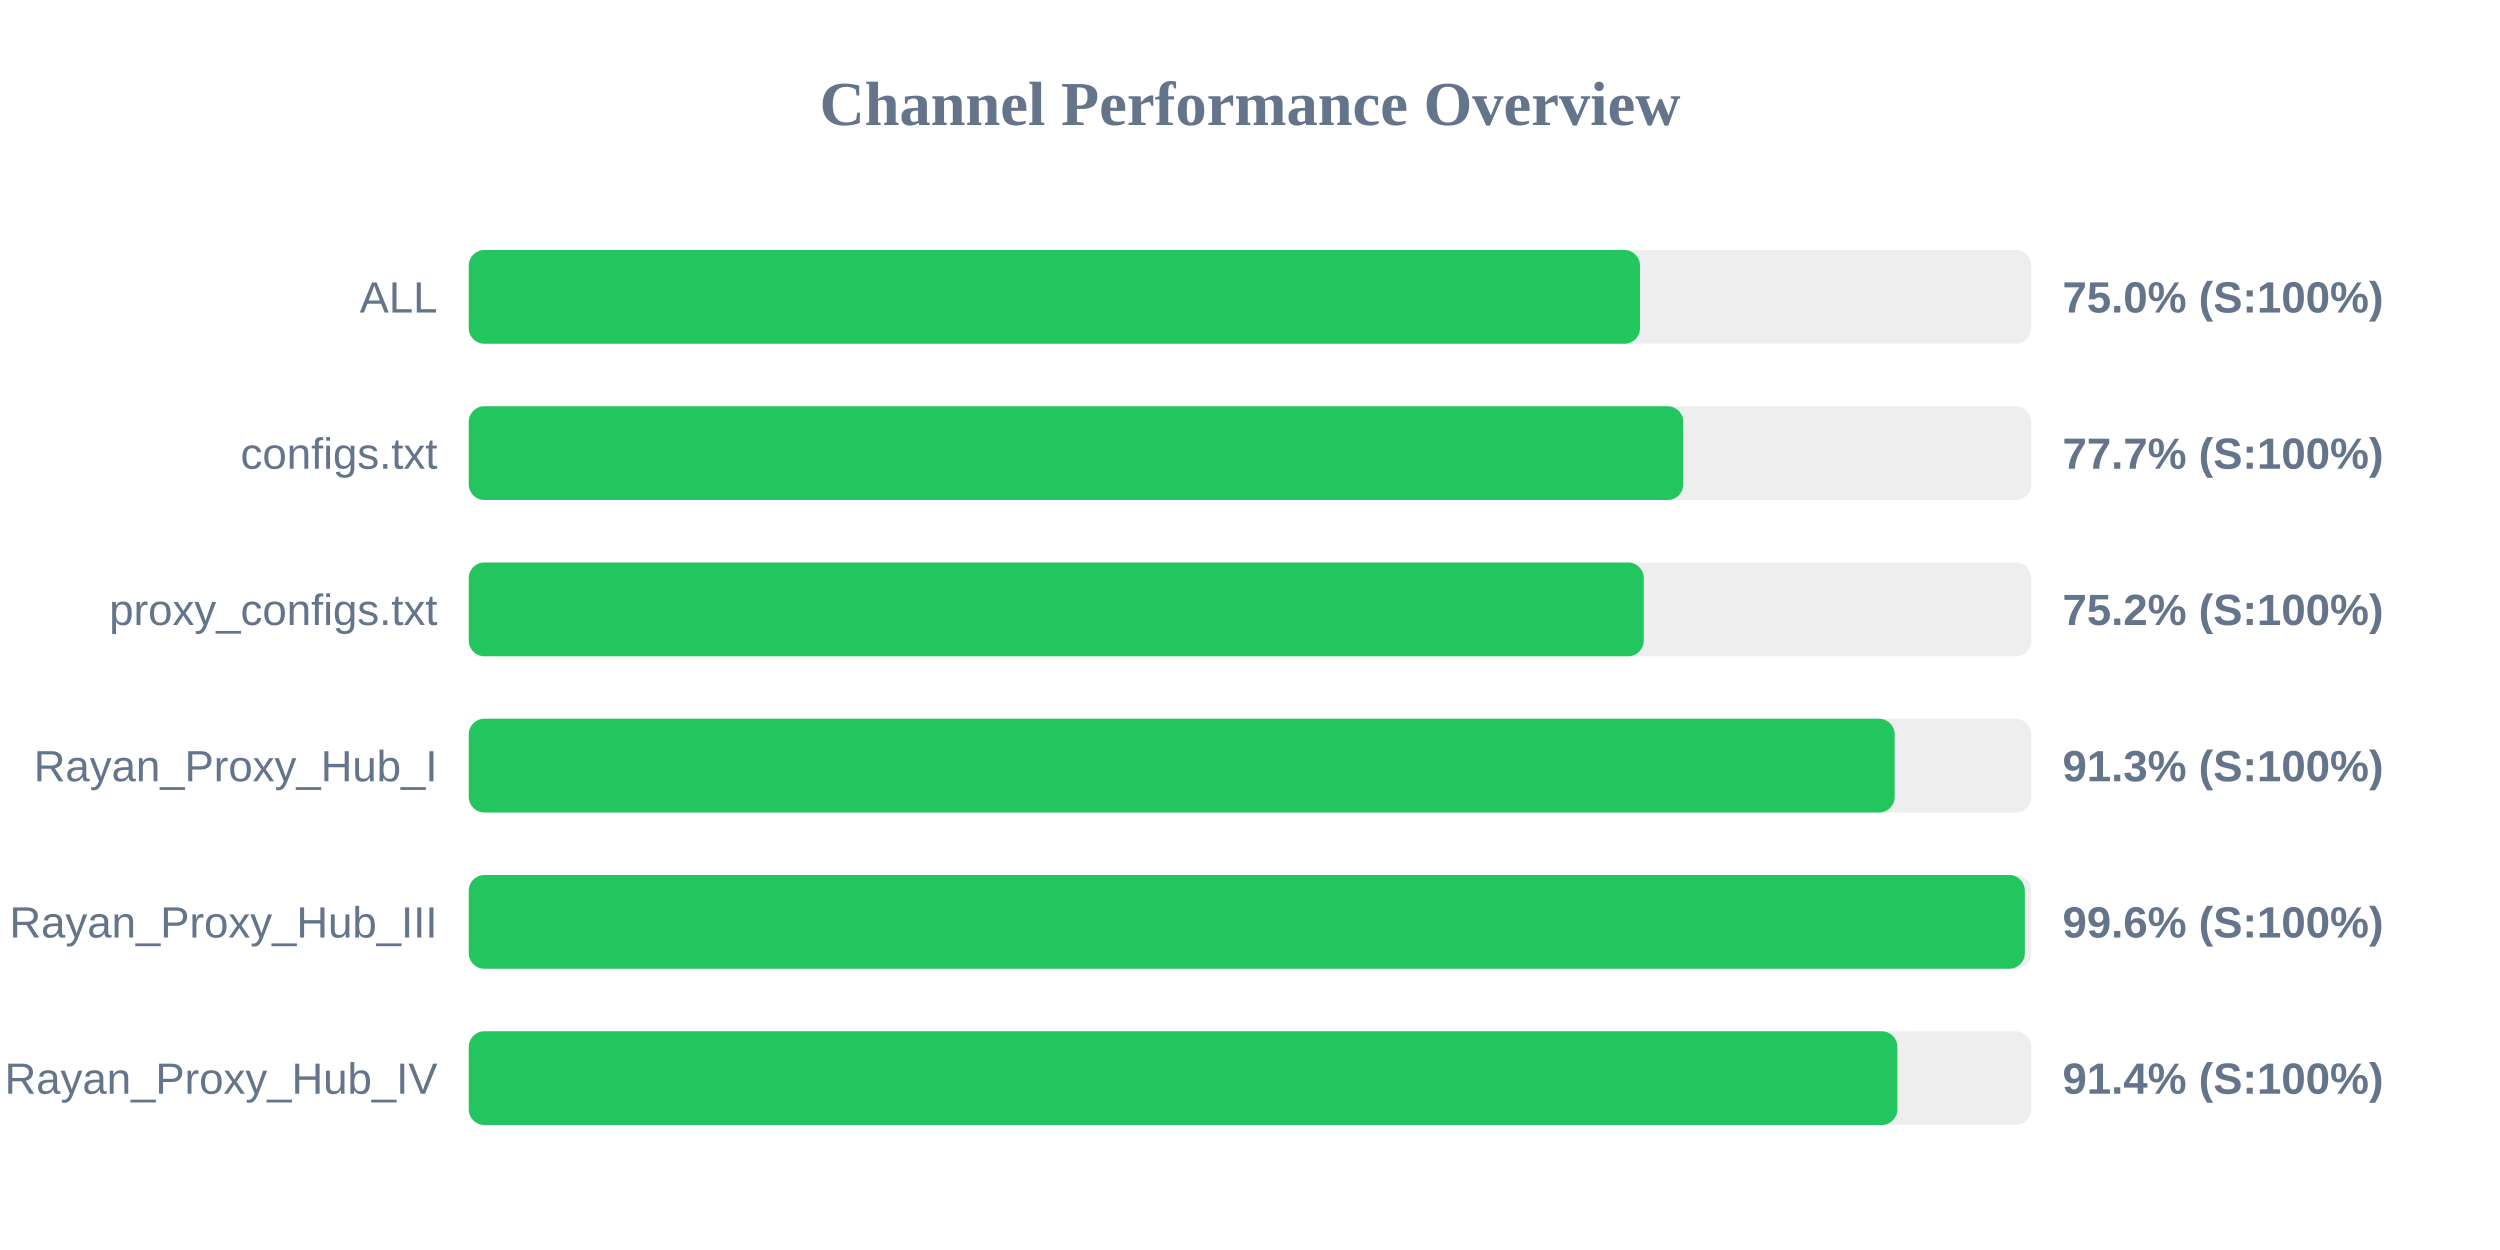
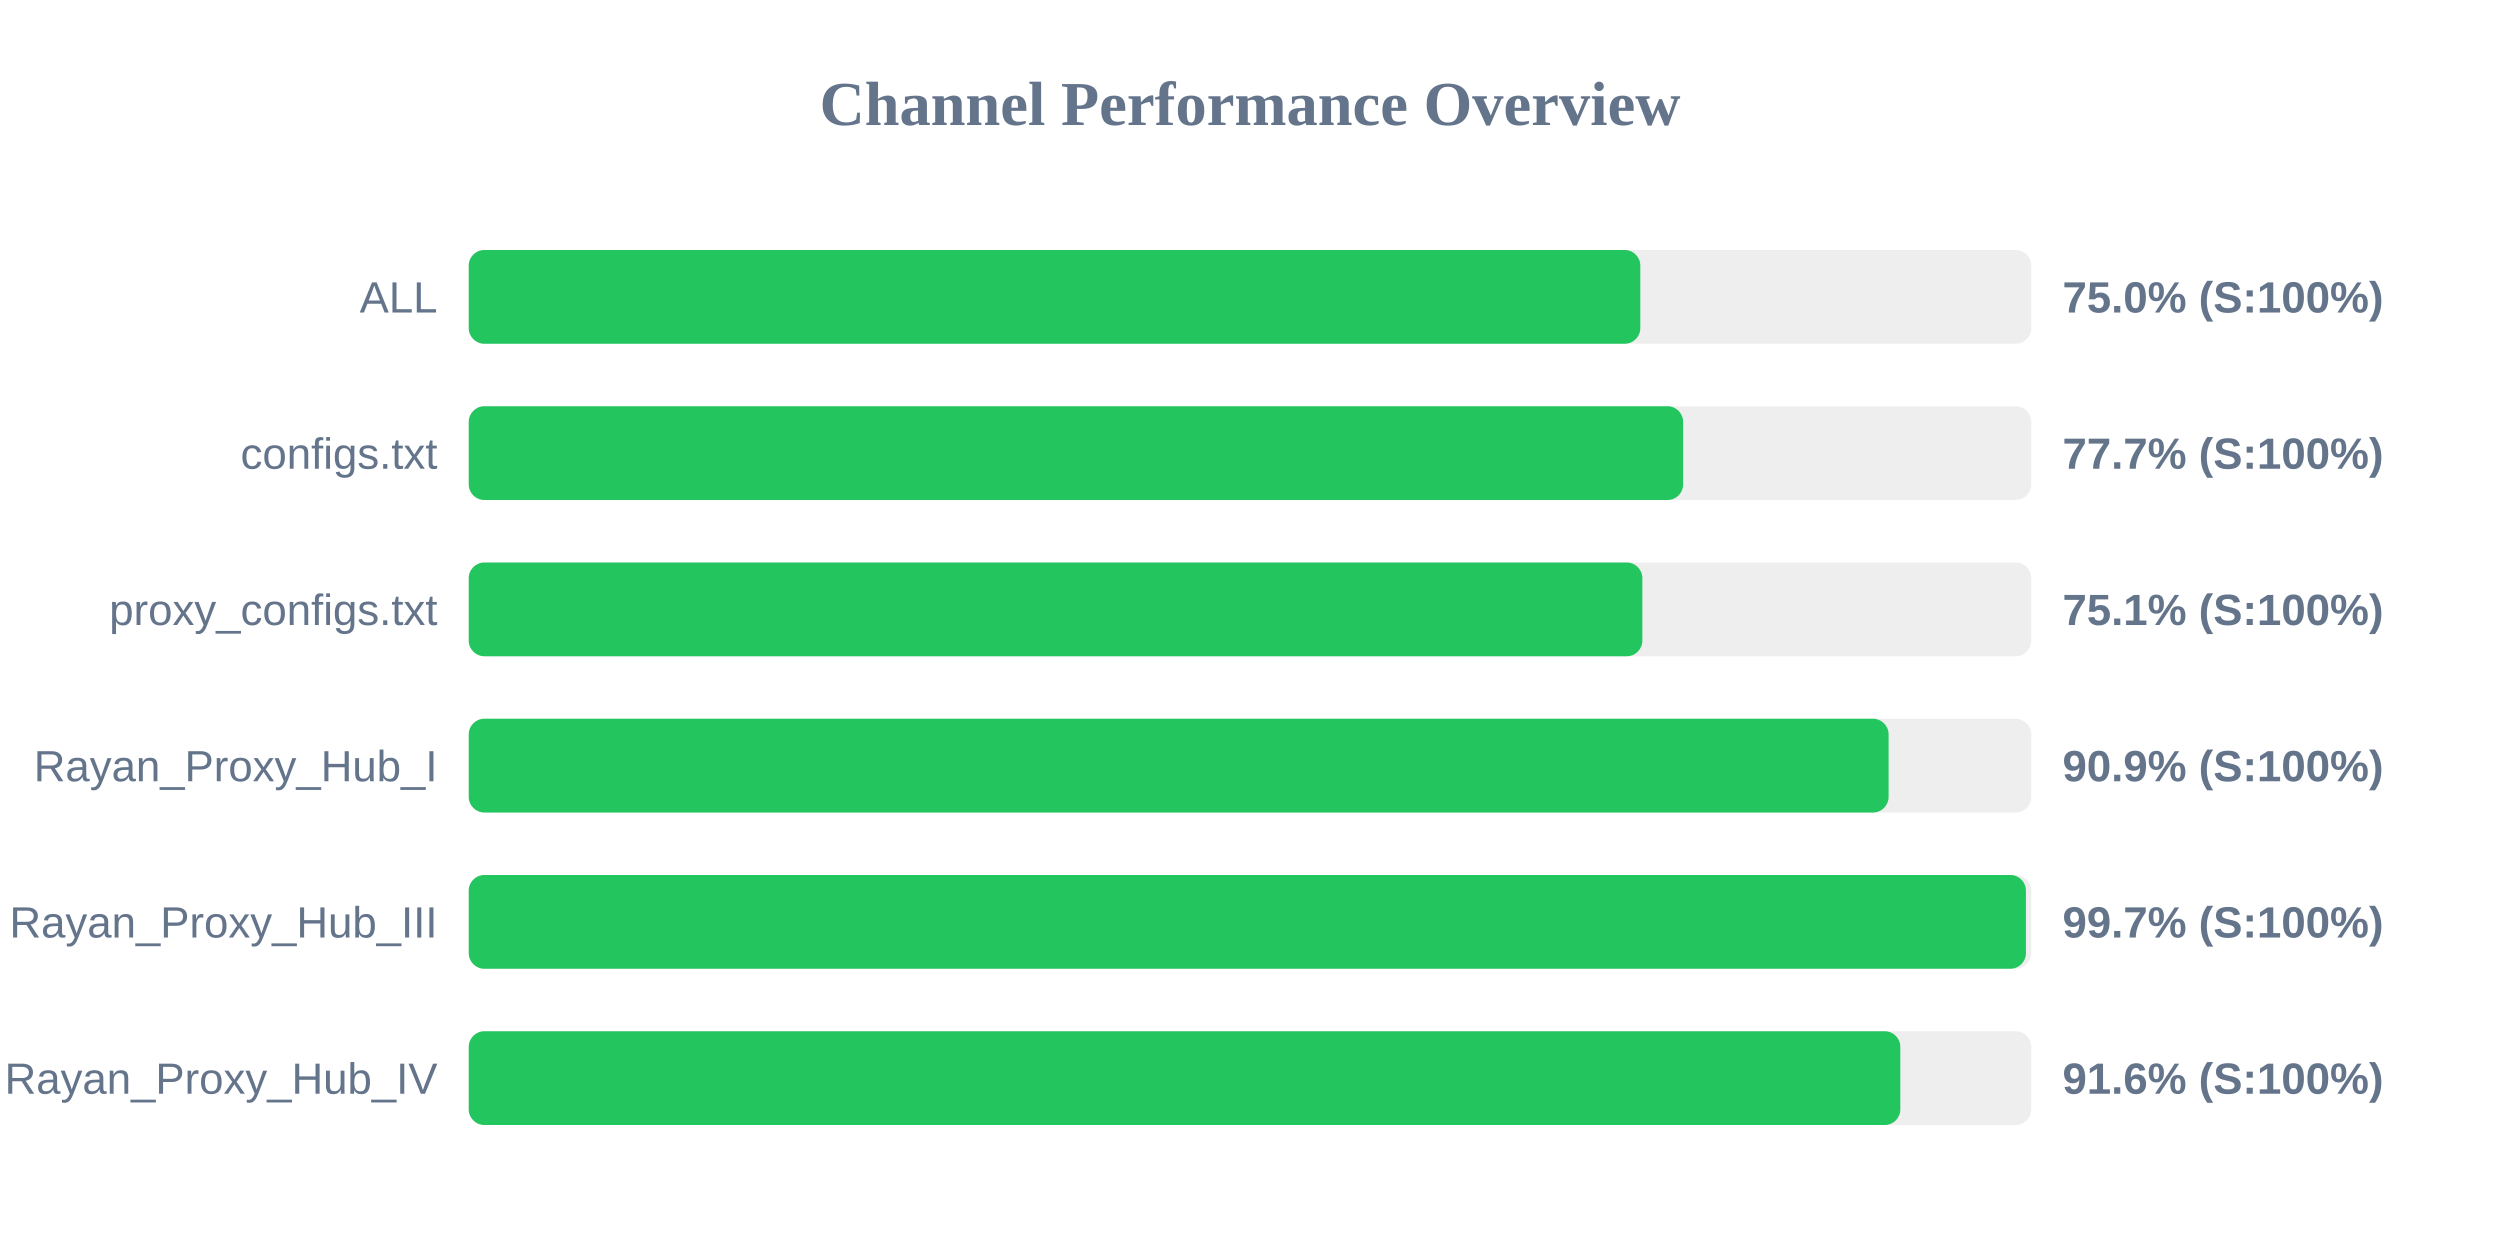
<svg xmlns="http://www.w3.org/2000/svg" width="800" height="400" version="1.1">
  <style>
        .row { font: 14px Arial; fill: #64748b; }
        .score { font: bold 14px Arial; fill: #64748b; }
    </style>
  <text x="400" y="40" text-anchor="middle" font-size="20px" font-weight="bold" fill="#64748b">Channel Performance Overview</text>
  <rect x="150" y="80" width="500" height="30" fill="#eee" rx="5" />
-   <rect x="150" y="80" width="374.8" height="30" fill="#22c55e" rx="5" />
+   <rect x="150" y="80" width="374.9" height="30" fill="#22c55e" rx="5" />
  <text x="140" y="100" text-anchor="end" class="row">ALL</text>
  <text x="660" y="100" text-anchor="start" class="score">75.0% (S:100%)</text>
  <rect x="150" y="130" width="500" height="30" fill="#eee" rx="5" />
-   <rect x="150" y="130" width="388.65" height="30" fill="#22c55e" rx="5" />
+   <rect x="150" y="130" width="388.6" height="30" fill="#22c55e" rx="5" />
  <text x="140" y="150" text-anchor="end" class="row">configs.txt</text>
  <text x="660" y="150" text-anchor="start" class="score">77.7% (S:100%)</text>
  <rect x="150" y="180" width="500" height="30" fill="#eee" rx="5" />
-   <rect x="150" y="180" width="376.0" height="30" fill="#22c55e" rx="5" />
+   <rect x="150" y="180" width="375.55" height="30" fill="#22c55e" rx="5" />
  <text x="140" y="200" text-anchor="end" class="row">proxy_configs.txt</text>
-   <text x="660" y="200" text-anchor="start" class="score">75.2% (S:100%)</text>
+   <text x="660" y="200" text-anchor="start" class="score">75.1% (S:100%)</text>
  <rect x="150" y="230" width="500" height="30" fill="#eee" rx="5" />
-   <rect x="150" y="230" width="456.3" height="30" fill="#22c55e" rx="5" />
+   <rect x="150" y="230" width="454.35" height="30" fill="#22c55e" rx="5" />
  <text x="140" y="250" text-anchor="end" class="row">Rayan_Proxy_Hub_I</text>
-   <text x="660" y="250" text-anchor="start" class="score">91.3% (S:100%)</text>
+   <text x="660" y="250" text-anchor="start" class="score">90.9% (S:100%)</text>
  <rect x="150" y="280" width="500" height="30" fill="#eee" rx="5" />
-   <rect x="150" y="280" width="497.95" height="30" fill="#22c55e" rx="5" />
+   <rect x="150" y="280" width="498.3" height="30" fill="#22c55e" rx="5" />
  <text x="140" y="300" text-anchor="end" class="row">Rayan_Proxy_Hub_III</text>
-   <text x="660" y="300" text-anchor="start" class="score">99.6% (S:100%)</text>
+   <text x="660" y="300" text-anchor="start" class="score">99.7% (S:100%)</text>
  <rect x="150" y="330" width="500" height="30" fill="#eee" rx="5" />
-   <rect x="150" y="330" width="457.15" height="30" fill="#22c55e" rx="5" />
+   <rect x="150" y="330" width="458.1" height="30" fill="#22c55e" rx="5" />
  <text x="140" y="350" text-anchor="end" class="row">Rayan_Proxy_Hub_IV</text>
-   <text x="660" y="350" text-anchor="start" class="score">91.4% (S:100%)</text>
+   <text x="660" y="350" text-anchor="start" class="score">91.6% (S:100%)</text>
</svg>
